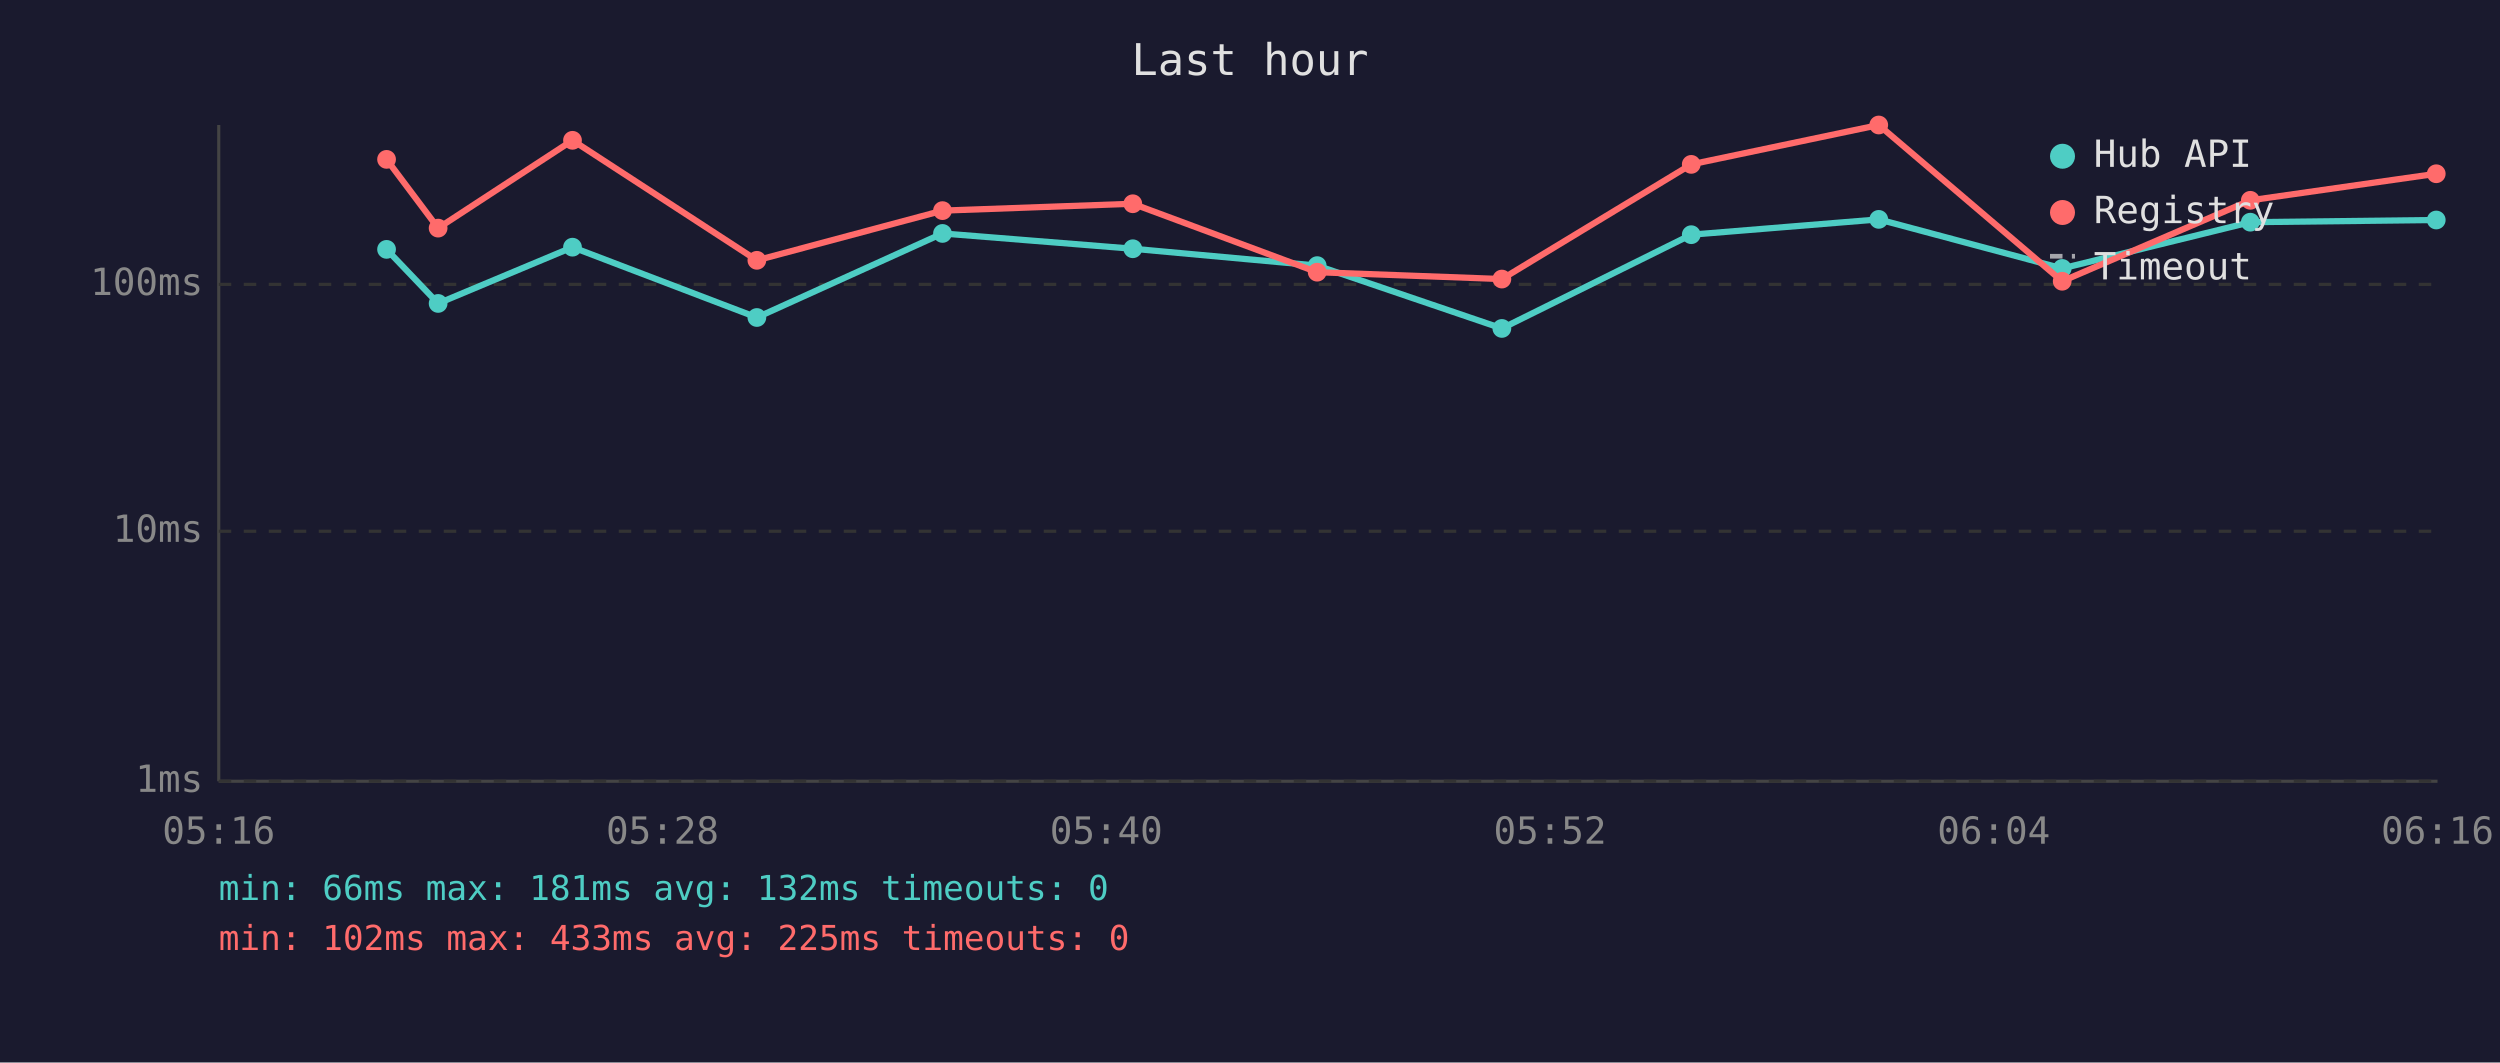
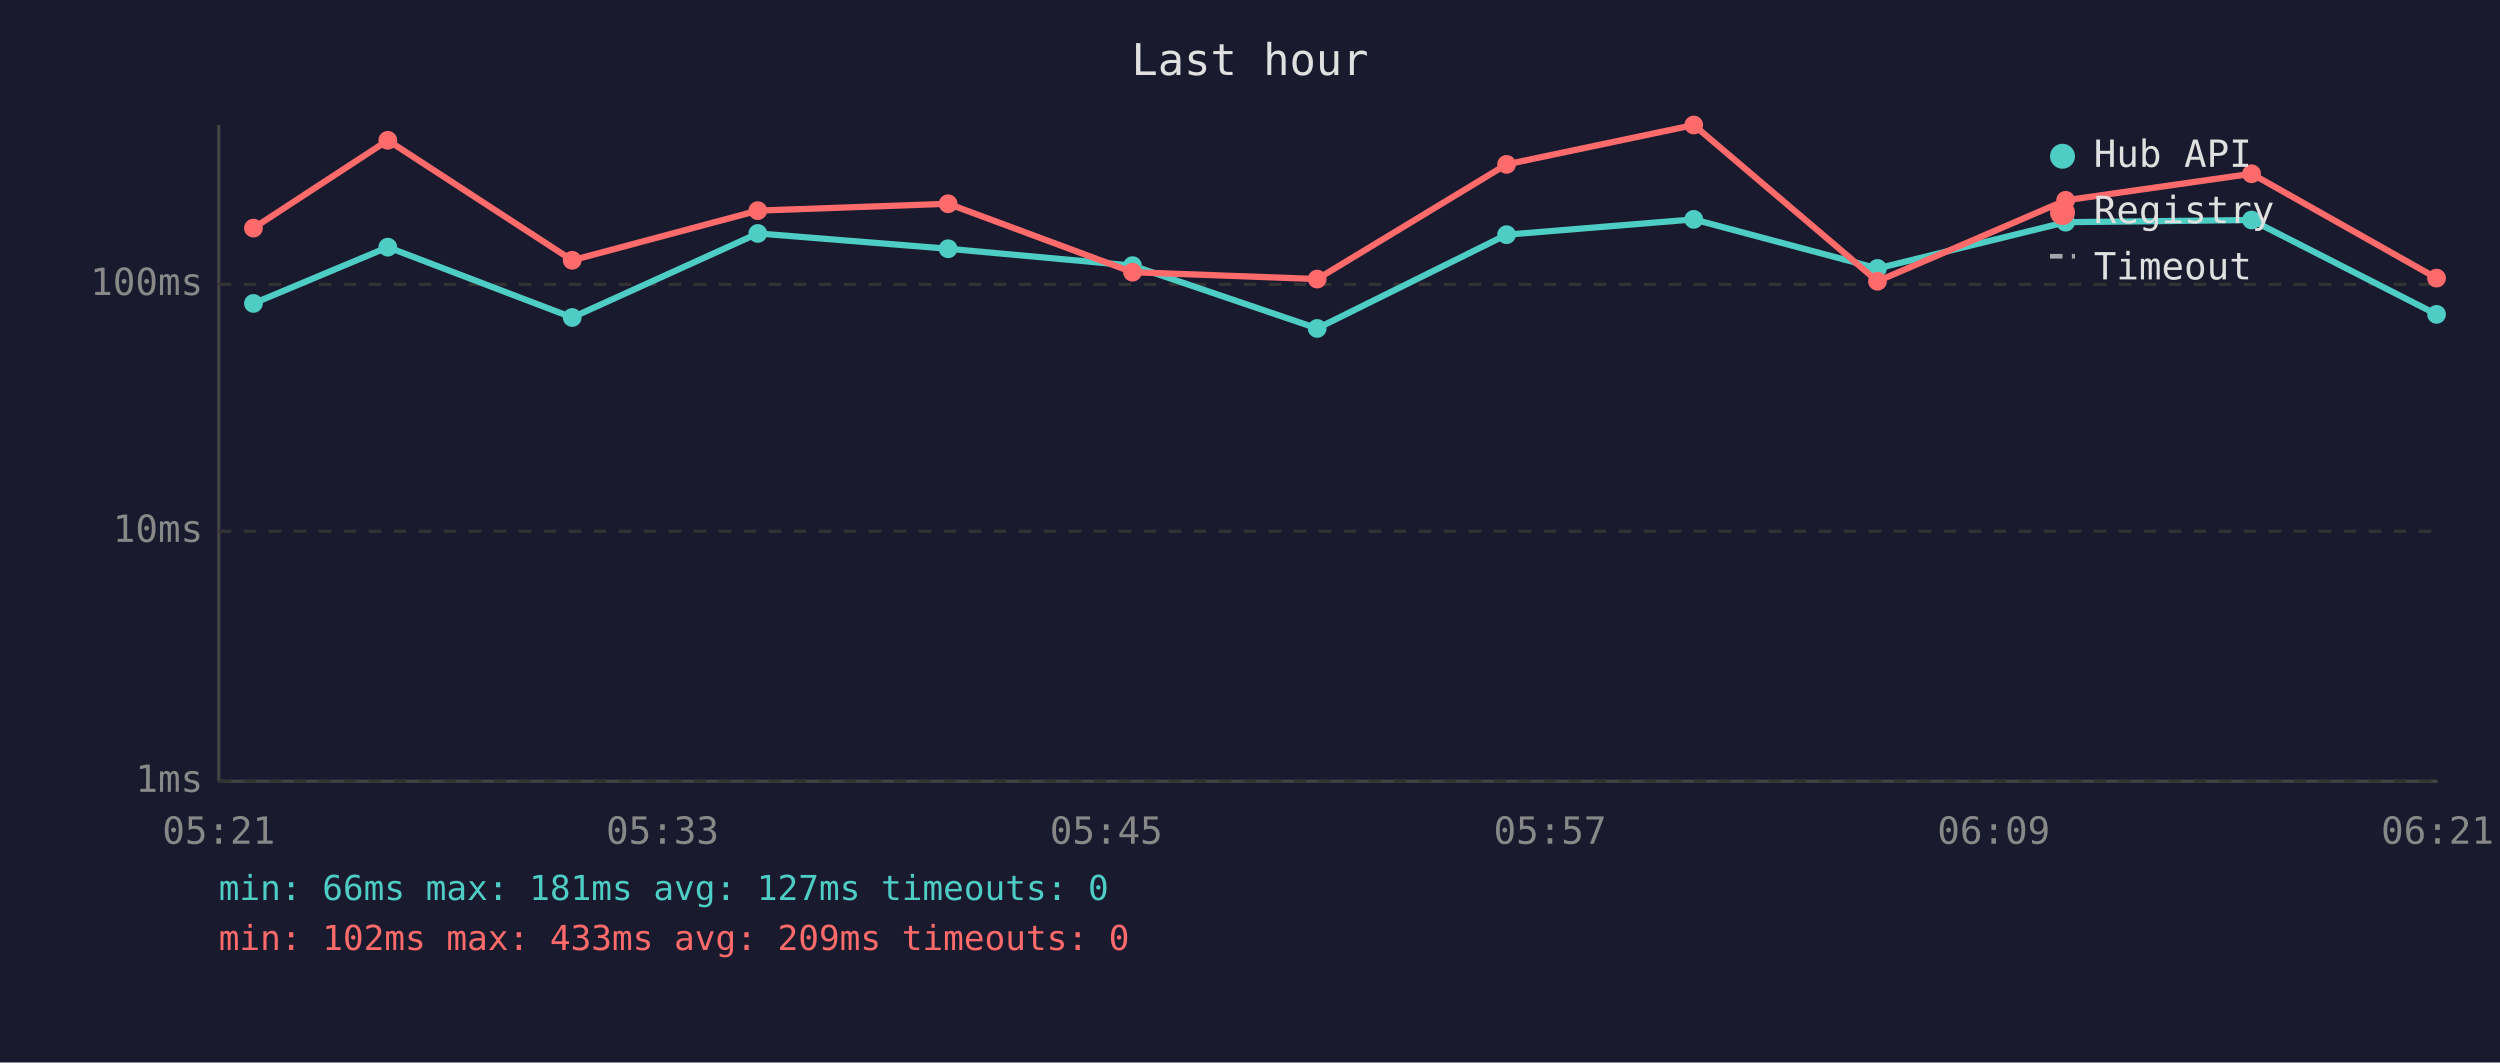
<svg xmlns="http://www.w3.org/2000/svg" viewBox="0 0 800 340" font-family="monospace" font-size="12">
  <rect width="800" height="340" fill="#1a1a2e" />
  <text x="400" y="24" fill="#e0e0e0" font-size="14" text-anchor="middle">Last hour</text>
  <line x1="70" y1="40" x2="70" y2="250" stroke="#444" stroke-width="1" />
  <line x1="70" y1="250" x2="780" y2="250" stroke="#444" stroke-width="1" />
  <line x1="70" y1="250" x2="780" y2="250" stroke="#333" stroke-width="1" stroke-dasharray="4" />
  <text x="65" y="250" fill="#888" text-anchor="end" dominant-baseline="middle">1ms</text>
  <line x1="70" y1="170" x2="780" y2="170" stroke="#333" stroke-width="1" stroke-dasharray="4" />
  <text x="65" y="170" fill="#888" text-anchor="end" dominant-baseline="middle">10ms</text>
  <line x1="70" y1="91" x2="780" y2="91" stroke="#333" stroke-width="1" stroke-dasharray="4" />
  <text x="65" y="91" fill="#888" text-anchor="end" dominant-baseline="middle">100ms</text>
-   <text x="70" y="270" fill="#888" text-anchor="middle">05:16</text>
-   <text x="212" y="270" fill="#888" text-anchor="middle">05:28</text>
-   <text x="354" y="270" fill="#888" text-anchor="middle">05:40</text>
-   <text x="496" y="270" fill="#888" text-anchor="middle">05:52</text>
-   <text x="638" y="270" fill="#888" text-anchor="middle">06:04</text>
-   <text x="780" y="270" fill="#888" text-anchor="middle">06:16</text>
-   <polyline points="123.7,79.8 140.2,97.1 183.2,79.1 242.2,101.6 301.6,74.7 362.5,79.6 421.5,85.0 480.6,105.1 541.2,75.1 601.2,70.2 659.9,85.9 720.1,71.1 779.6,70.4" fill="none" stroke="#4ecdc4" stroke-width="2" opacity="1" />
-   <circle cx="123.7" cy="79.8" r="3" fill="#4ecdc4" />
-   <circle cx="140.2" cy="97.1" r="3" fill="#4ecdc4" />
-   <circle cx="183.2" cy="79.1" r="3" fill="#4ecdc4" />
-   <circle cx="242.2" cy="101.6" r="3" fill="#4ecdc4" />
-   <circle cx="301.6" cy="74.7" r="3" fill="#4ecdc4" />
-   <circle cx="362.5" cy="79.6" r="3" fill="#4ecdc4" />
-   <circle cx="421.5" cy="85.0" r="3" fill="#4ecdc4" />
-   <circle cx="480.6" cy="105.1" r="3" fill="#4ecdc4" />
-   <circle cx="541.2" cy="75.1" r="3" fill="#4ecdc4" />
-   <circle cx="601.2" cy="70.2" r="3" fill="#4ecdc4" />
-   <circle cx="659.9" cy="85.9" r="3" fill="#4ecdc4" />
-   <circle cx="720.1" cy="71.1" r="3" fill="#4ecdc4" />
-   <circle cx="779.6" cy="70.4" r="3" fill="#4ecdc4" />
-   <polyline points="123.7,51.0 140.2,73.0 183.2,44.9 242.2,83.3 301.6,67.4 362.5,65.2 421.5,87.1 480.6,89.3 541.2,52.6 601.2,40.0 659.9,90.0 720.1,64.1 779.6,55.6" fill="none" stroke="#ff6b6b" stroke-width="2" opacity="1" />
-   <circle cx="123.7" cy="51.0" r="3" fill="#ff6b6b" />
-   <circle cx="140.2" cy="73.0" r="3" fill="#ff6b6b" />
-   <circle cx="183.2" cy="44.9" r="3" fill="#ff6b6b" />
-   <circle cx="242.2" cy="83.3" r="3" fill="#ff6b6b" />
-   <circle cx="301.6" cy="67.4" r="3" fill="#ff6b6b" />
-   <circle cx="362.5" cy="65.2" r="3" fill="#ff6b6b" />
-   <circle cx="421.5" cy="87.1" r="3" fill="#ff6b6b" />
-   <circle cx="480.6" cy="89.3" r="3" fill="#ff6b6b" />
-   <circle cx="541.2" cy="52.6" r="3" fill="#ff6b6b" />
-   <circle cx="601.2" cy="40.0" r="3" fill="#ff6b6b" />
-   <circle cx="659.9" cy="90.0" r="3" fill="#ff6b6b" />
-   <circle cx="720.1" cy="64.1" r="3" fill="#ff6b6b" />
-   <circle cx="779.6" cy="55.6" r="3" fill="#ff6b6b" />
+   <text x="70" y="270" fill="#888" text-anchor="middle">05:21</text>
+   <text x="212" y="270" fill="#888" text-anchor="middle">05:33</text>
+   <text x="354" y="270" fill="#888" text-anchor="middle">05:45</text>
+   <text x="496" y="270" fill="#888" text-anchor="middle">05:57</text>
+   <text x="638" y="270" fill="#888" text-anchor="middle">06:09</text>
+   <text x="780" y="270" fill="#888" text-anchor="middle">06:21</text>
+   <polyline points="81.1,97.1 124.1,79.1 183.1,101.6 242.5,74.7 303.4,79.6 362.4,85.0 421.5,105.1 482.1,75.1 542.0,70.2 600.8,85.9 661.0,71.1 720.5,70.4 779.7,100.6" fill="none" stroke="#4ecdc4" stroke-width="2" opacity="1" />
+   <circle cx="81.1" cy="97.1" r="3" fill="#4ecdc4" />
+   <circle cx="124.1" cy="79.1" r="3" fill="#4ecdc4" />
+   <circle cx="183.1" cy="101.6" r="3" fill="#4ecdc4" />
+   <circle cx="242.5" cy="74.7" r="3" fill="#4ecdc4" />
+   <circle cx="303.4" cy="79.6" r="3" fill="#4ecdc4" />
+   <circle cx="362.4" cy="85.0" r="3" fill="#4ecdc4" />
+   <circle cx="421.5" cy="105.1" r="3" fill="#4ecdc4" />
+   <circle cx="482.1" cy="75.1" r="3" fill="#4ecdc4" />
+   <circle cx="542.0" cy="70.2" r="3" fill="#4ecdc4" />
+   <circle cx="600.8" cy="85.9" r="3" fill="#4ecdc4" />
+   <circle cx="661.0" cy="71.1" r="3" fill="#4ecdc4" />
+   <circle cx="720.5" cy="70.4" r="3" fill="#4ecdc4" />
+   <circle cx="779.7" cy="100.6" r="3" fill="#4ecdc4" />
+   <polyline points="81.1,73.0 124.1,44.9 183.1,83.3 242.5,67.4 303.4,65.2 362.4,87.1 421.5,89.3 482.1,52.6 542.0,40.0 600.8,90.0 661.0,64.1 720.5,55.6 779.7,89.0" fill="none" stroke="#ff6b6b" stroke-width="2" opacity="1" />
+   <circle cx="81.1" cy="73.0" r="3" fill="#ff6b6b" />
+   <circle cx="124.1" cy="44.9" r="3" fill="#ff6b6b" />
+   <circle cx="183.1" cy="83.3" r="3" fill="#ff6b6b" />
+   <circle cx="242.5" cy="67.4" r="3" fill="#ff6b6b" />
+   <circle cx="303.4" cy="65.2" r="3" fill="#ff6b6b" />
+   <circle cx="362.4" cy="87.1" r="3" fill="#ff6b6b" />
+   <circle cx="421.5" cy="89.3" r="3" fill="#ff6b6b" />
+   <circle cx="482.1" cy="52.6" r="3" fill="#ff6b6b" />
+   <circle cx="542.0" cy="40.0" r="3" fill="#ff6b6b" />
+   <circle cx="600.8" cy="90.0" r="3" fill="#ff6b6b" />
+   <circle cx="661.0" cy="64.1" r="3" fill="#ff6b6b" />
+   <circle cx="720.5" cy="55.6" r="3" fill="#ff6b6b" />
+   <circle cx="779.7" cy="89.0" r="3" fill="#ff6b6b" />
  <circle cx="660" cy="50" r="4" fill="#4ecdc4" />
  <text x="670" y="50" fill="#e0e0e0" dominant-baseline="middle">Hub API</text>
  <circle cx="660" cy="68" r="4" fill="#ff6b6b" />
  <text x="670" y="68" fill="#e0e0e0" dominant-baseline="middle">Registry</text>
  <line x1="656" y1="82" x2="664" y2="82" stroke="#e0e0e0" stroke-width="1.5" stroke-dasharray="4,3" opacity="0.7" />
  <text x="670" y="86" fill="#e0e0e0" dominant-baseline="middle">Timeout</text>
-   <text x="70" y="288" fill="#4ecdc4" font-size="11">min: 66ms  max: 181ms  avg: 132ms  timeouts: 0</text>
-   <text x="70" y="304" fill="#ff6b6b" font-size="11">min: 102ms  max: 433ms  avg: 225ms  timeouts: 0</text>
+   <text x="70" y="288" fill="#4ecdc4" font-size="11">min: 66ms  max: 181ms  avg: 127ms  timeouts: 0</text>
+   <text x="70" y="304" fill="#ff6b6b" font-size="11">min: 102ms  max: 433ms  avg: 209ms  timeouts: 0</text>
</svg>
